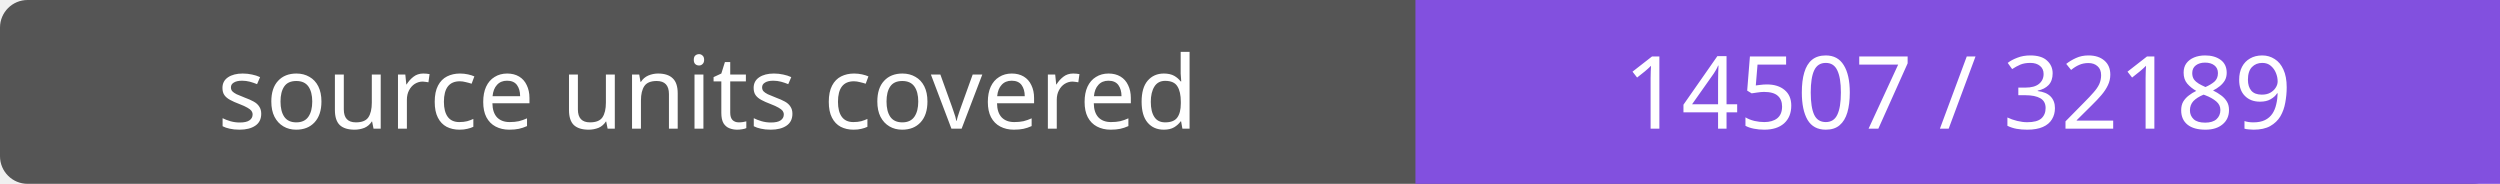
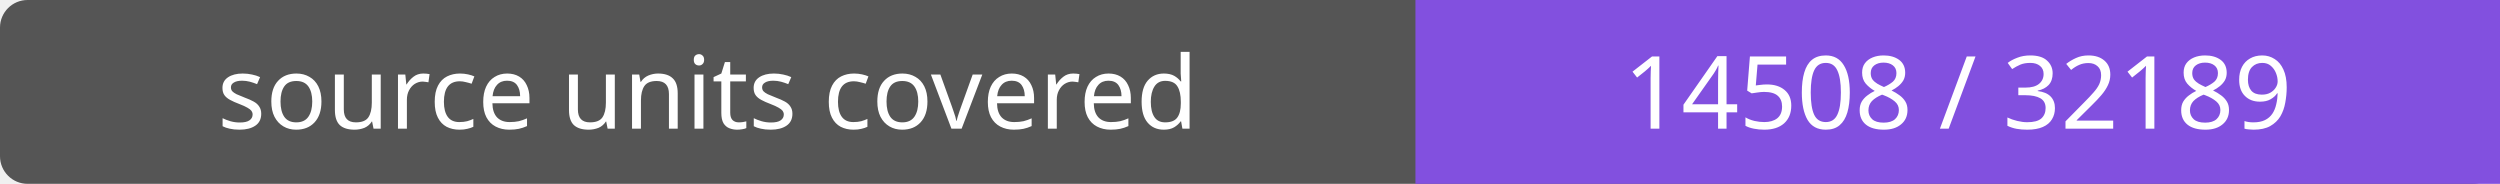
- <svg xmlns="http://www.w3.org/2000/svg" width="272" height="20" role="img" aria-label="source units covered: 14507 / 32189">
+ <svg xmlns="http://www.w3.org/2000/svg" width="272" height="20" role="img" aria-label="source units covered: 14508 / 32189">
  <rect width="272" height="20" rx="3" fill="#555" />
  <path fill="#8250df" d="M154 0h118v20H154z" />
  <g fill="#fff" text-anchor="middle" font-family="Verdana,sans-serif" font-size="11">
    <text x="77.0" y="14">source units covered</text>
-     <text x="213.0" y="14">14507 / 32189</text>
+     <text x="213.0" y="14">14508 / 32189</text>
  </g>
</svg>
